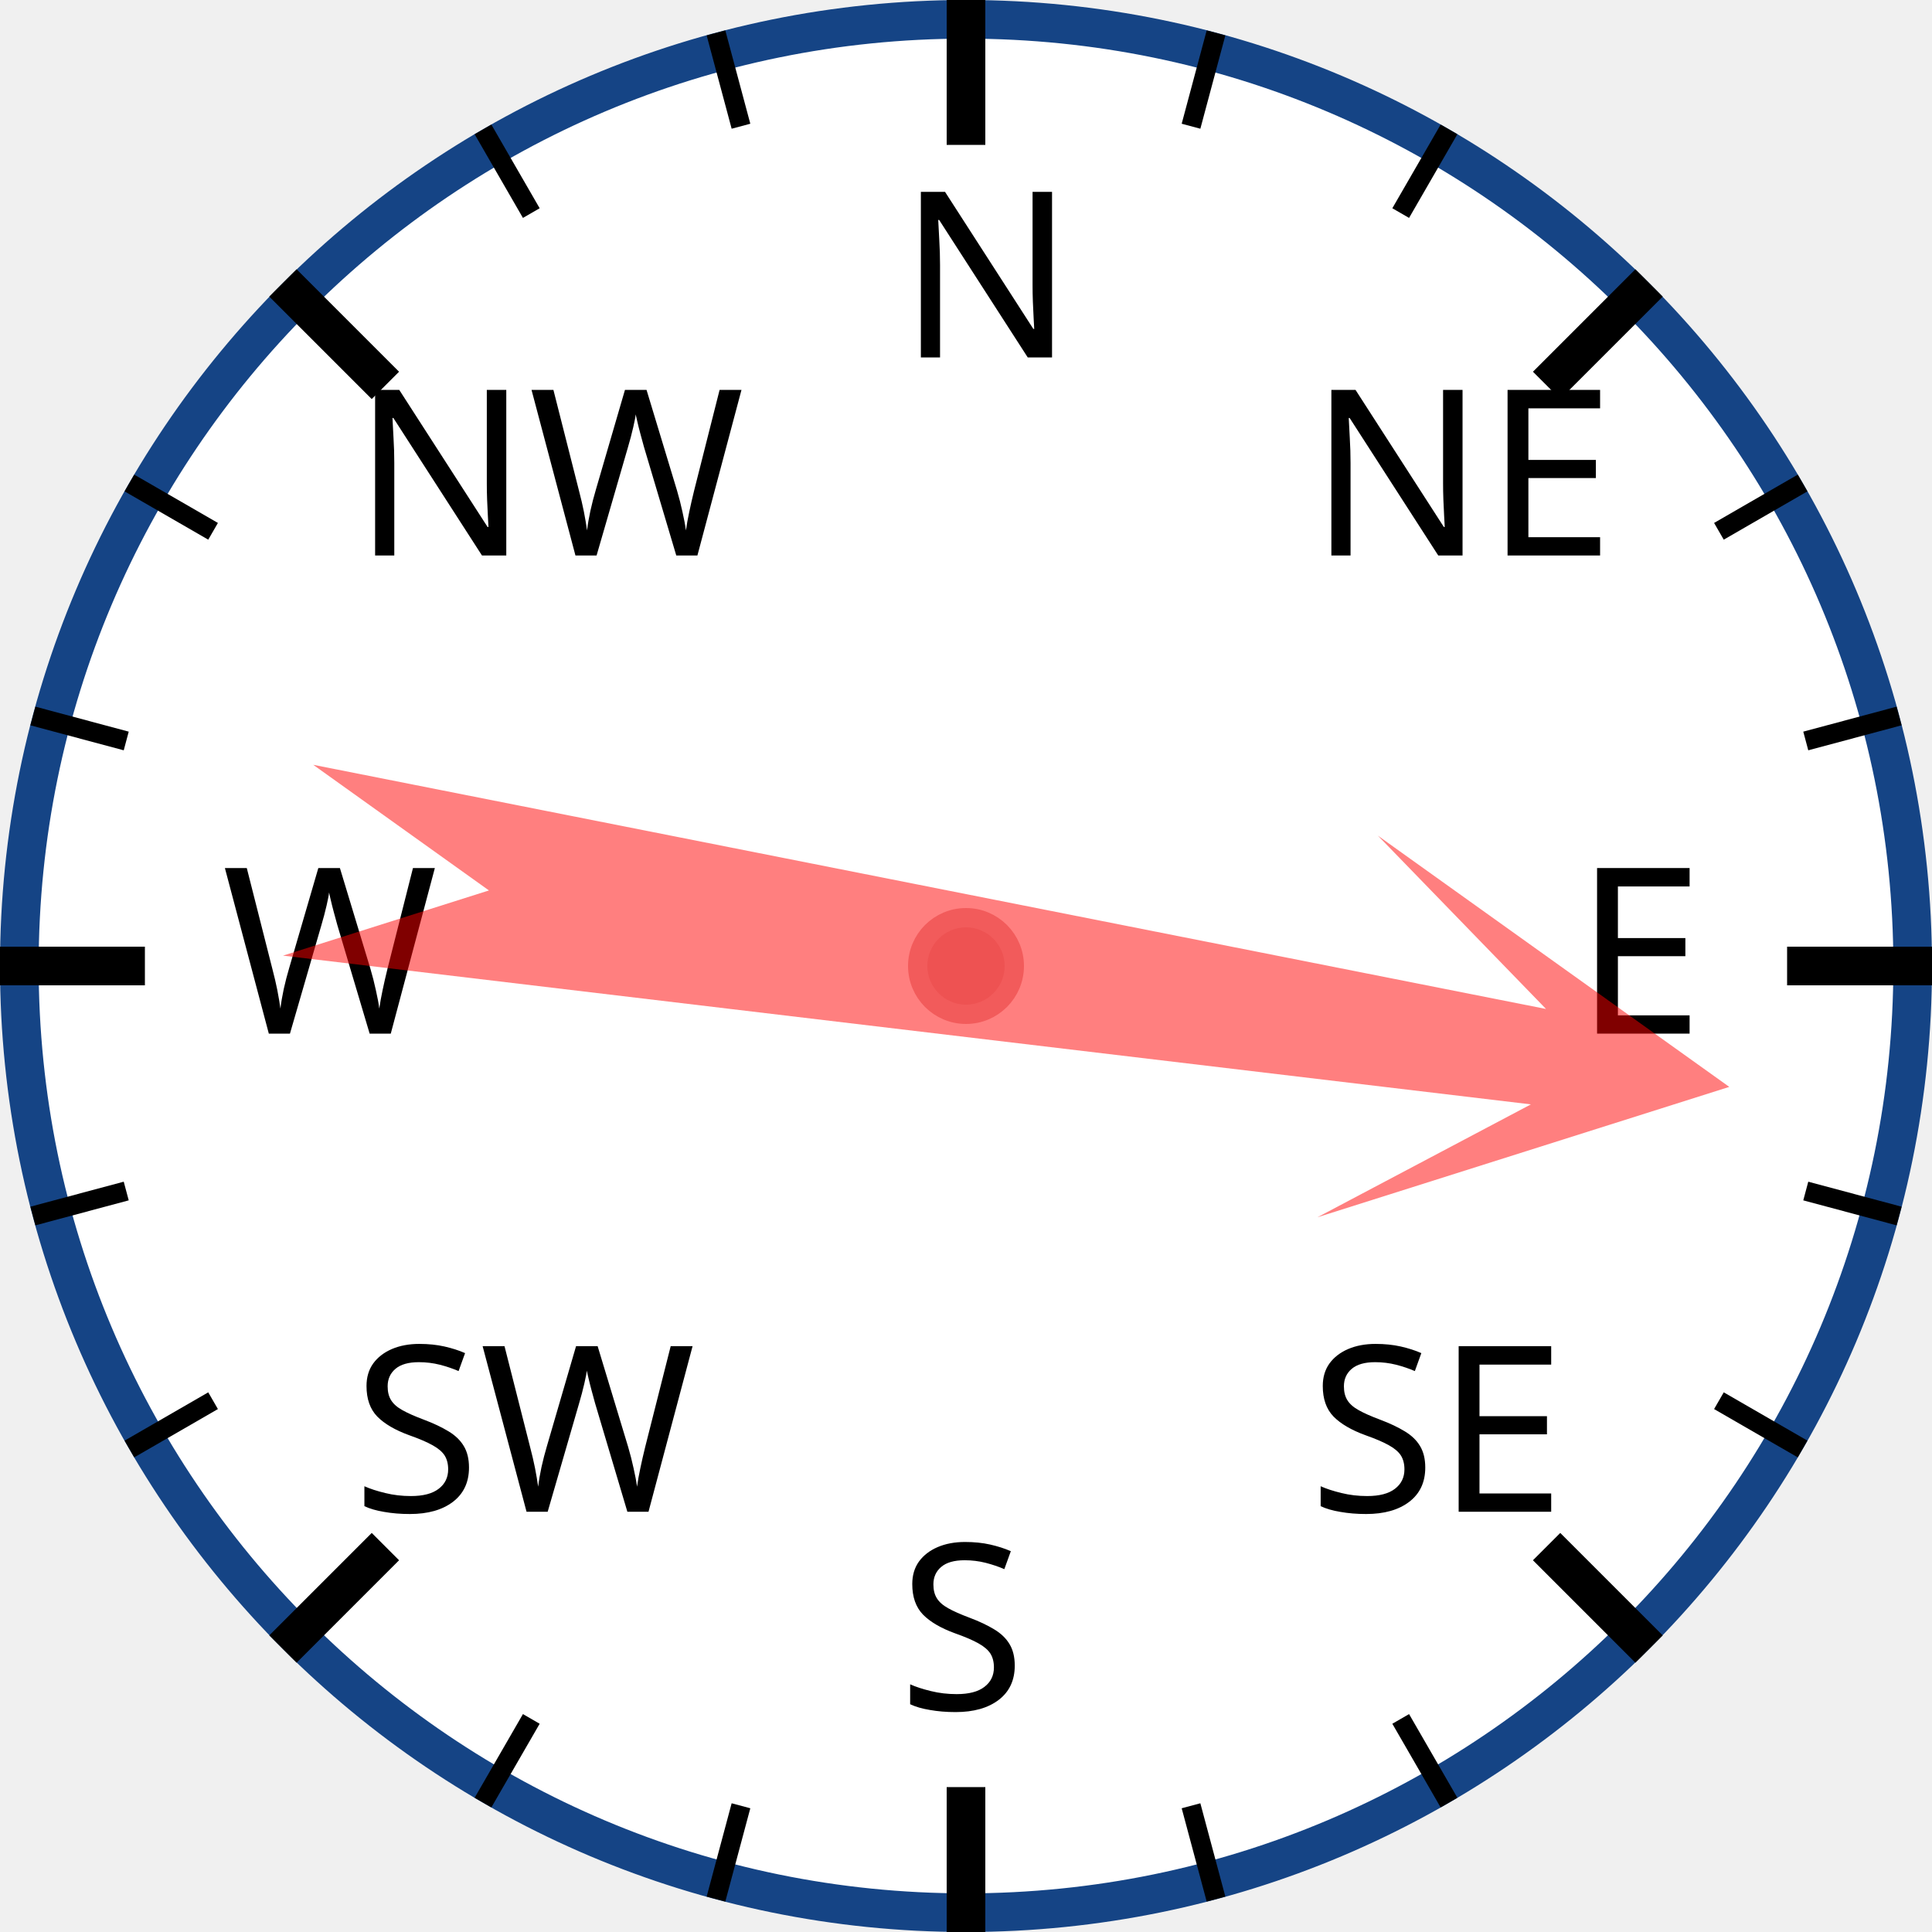
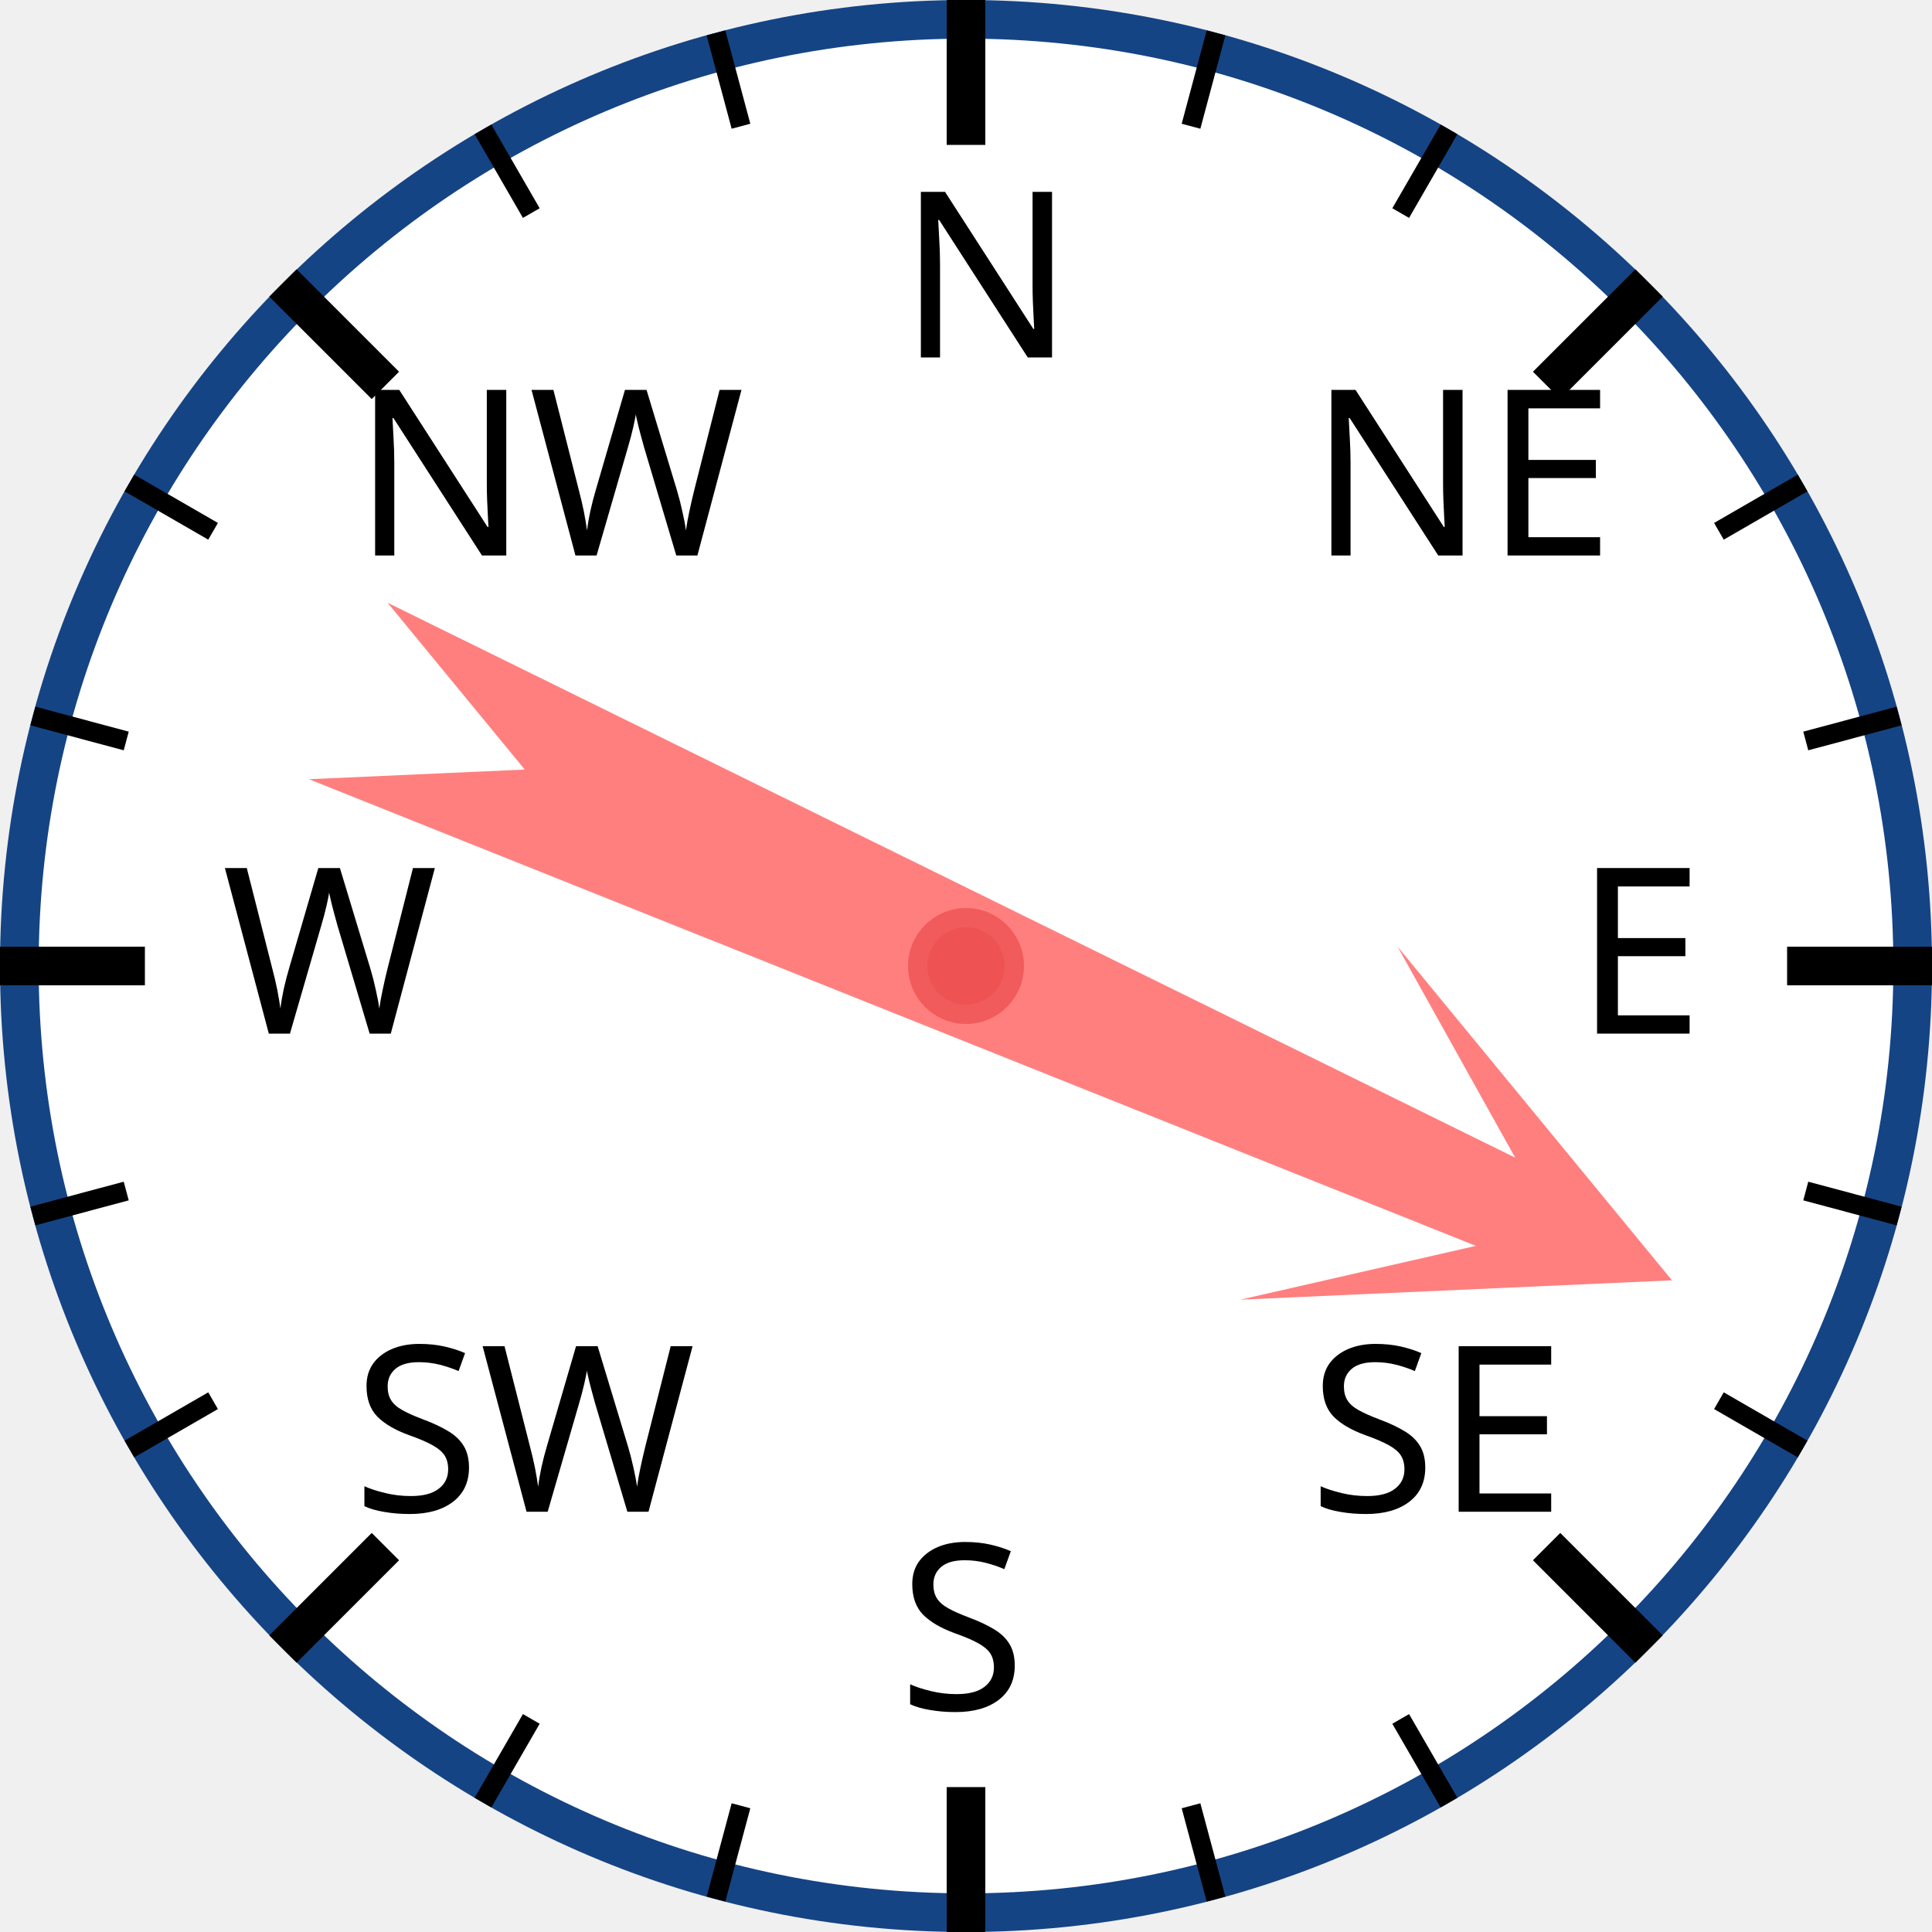
<svg xmlns="http://www.w3.org/2000/svg" width="120px" height="120px" viewBox="0 0 200 200">
  <circle cx="100" cy="100" r="98" style="fill: white; stroke: #154485; stroke-width: 4;" />
  <text x="93.0" y="37.0" style="font-family: sans-serif; font-size: 18pt;">N</text>
  <line x1="100.0" y1="0.0" x2="100.0" y2="15.0" style="stroke: black; stroke-width: 4;" />
  <line x1="74.118" y1="3.407" x2="76.706" y2="13.067" style="stroke: black; stroke-width: 2;" />
  <line x1="50" y1="13.397" x2="55" y2="22.058" style="stroke: black; stroke-width: 2;" />
  <text x="36.503" y="57.503" style="font-family: sans-serif; font-size: 18pt;">NW</text>
  <line x1="29.289" y1="29.289" x2="39.896" y2="39.896" style="stroke: black; stroke-width: 4;" />
  <line x1="13.397" y1="50" x2="22.058" y2="55" style="stroke: black; stroke-width: 2;" />
  <line x1="3.407" y1="74.118" x2="13.067" y2="76.706" style="stroke: black; stroke-width: 2;" />
  <text x="23.0" y="107.0" style="font-family: sans-serif; font-size: 18pt;">W</text>
  <line x1="0.0" y1="100.0" x2="15.0" y2="100.0" style="stroke: black; stroke-width: 4;" />
  <line x1="3.407" y1="125.882" x2="13.067" y2="123.294" style="stroke: black; stroke-width: 2;" />
  <line x1="13.397" y1="150" x2="22.058" y2="145" style="stroke: black; stroke-width: 2;" />
  <text x="36.503" y="156.497" style="font-family: sans-serif; font-size: 18pt;">SW</text>
  <line x1="29.289" y1="170.711" x2="39.896" y2="160.104" style="stroke: black; stroke-width: 4;" />
  <line x1="50" y1="186.603" x2="55" y2="177.942" style="stroke: black; stroke-width: 2;" />
  <line x1="74.118" y1="196.593" x2="76.706" y2="186.933" style="stroke: black; stroke-width: 2;" />
  <text x="93" y="177.0" style="font-family: sans-serif; font-size: 18pt;">S</text>
  <line x1="100" y1="200.0" x2="100" y2="185.0" style="stroke: black; stroke-width: 4;" />
  <line x1="125.882" y1="196.593" x2="123.294" y2="186.933" style="stroke: black; stroke-width: 2;" />
  <line x1="150.0" y1="186.603" x2="145.0" y2="177.942" style="stroke: black; stroke-width: 2;" />
  <text x="135.497" y="156.497" style="font-family: sans-serif; font-size: 18pt;">SE</text>
  <line x1="170.711" y1="170.711" x2="160.104" y2="160.104" style="stroke: black; stroke-width: 4;" />
  <line x1="186.603" y1="150" x2="177.942" y2="145" style="stroke: black; stroke-width: 2;" />
  <line x1="196.593" y1="125.882" x2="186.933" y2="123.294" style="stroke: black; stroke-width: 2;" />
  <text x="163.0" y="107" style="font-family: sans-serif; font-size: 18pt;">E</text>
  <line x1="200.0" y1="100" x2="185.0" y2="100" style="stroke: black; stroke-width: 4;" />
  <line x1="196.593" y1="74.118" x2="186.933" y2="76.706" style="stroke: black; stroke-width: 2;" />
  <line x1="186.603" y1="50" x2="177.942" y2="55" style="stroke: black; stroke-width: 2;" />
  <text x="135.497" y="57.503" style="font-family: sans-serif; font-size: 18pt;">NE</text>
  <line x1="170.711" y1="29.289" x2="160.104" y2="39.896" style="stroke: black; stroke-width: 4;" />
  <line x1="150" y1="13.397" x2="145" y2="22.058" style="stroke: black; stroke-width: 2;" />
  <line x1="125.882" y1="3.407" x2="123.294" y2="13.067" style="stroke: black; stroke-width: 2;" />
-   <polygon points="100 20 120 60 105 40 110 170 100 150 90 170 95 40 80 60" style="fill: red; fill-opacity: 0.5;" transform="rotate(99,100,100)" />
+   <polygon points="100 20 120 60 105 40 110 170 100 150 90 170 95 40 80 60" style="fill: red; fill-opacity: 0.5;" transform="rotate(114,100,100)" />
  <circle cx="100" cy="100" r="5" style="fill: #EE5252; stroke: #F25B5B; stroke-width: 2;" />
</svg>
